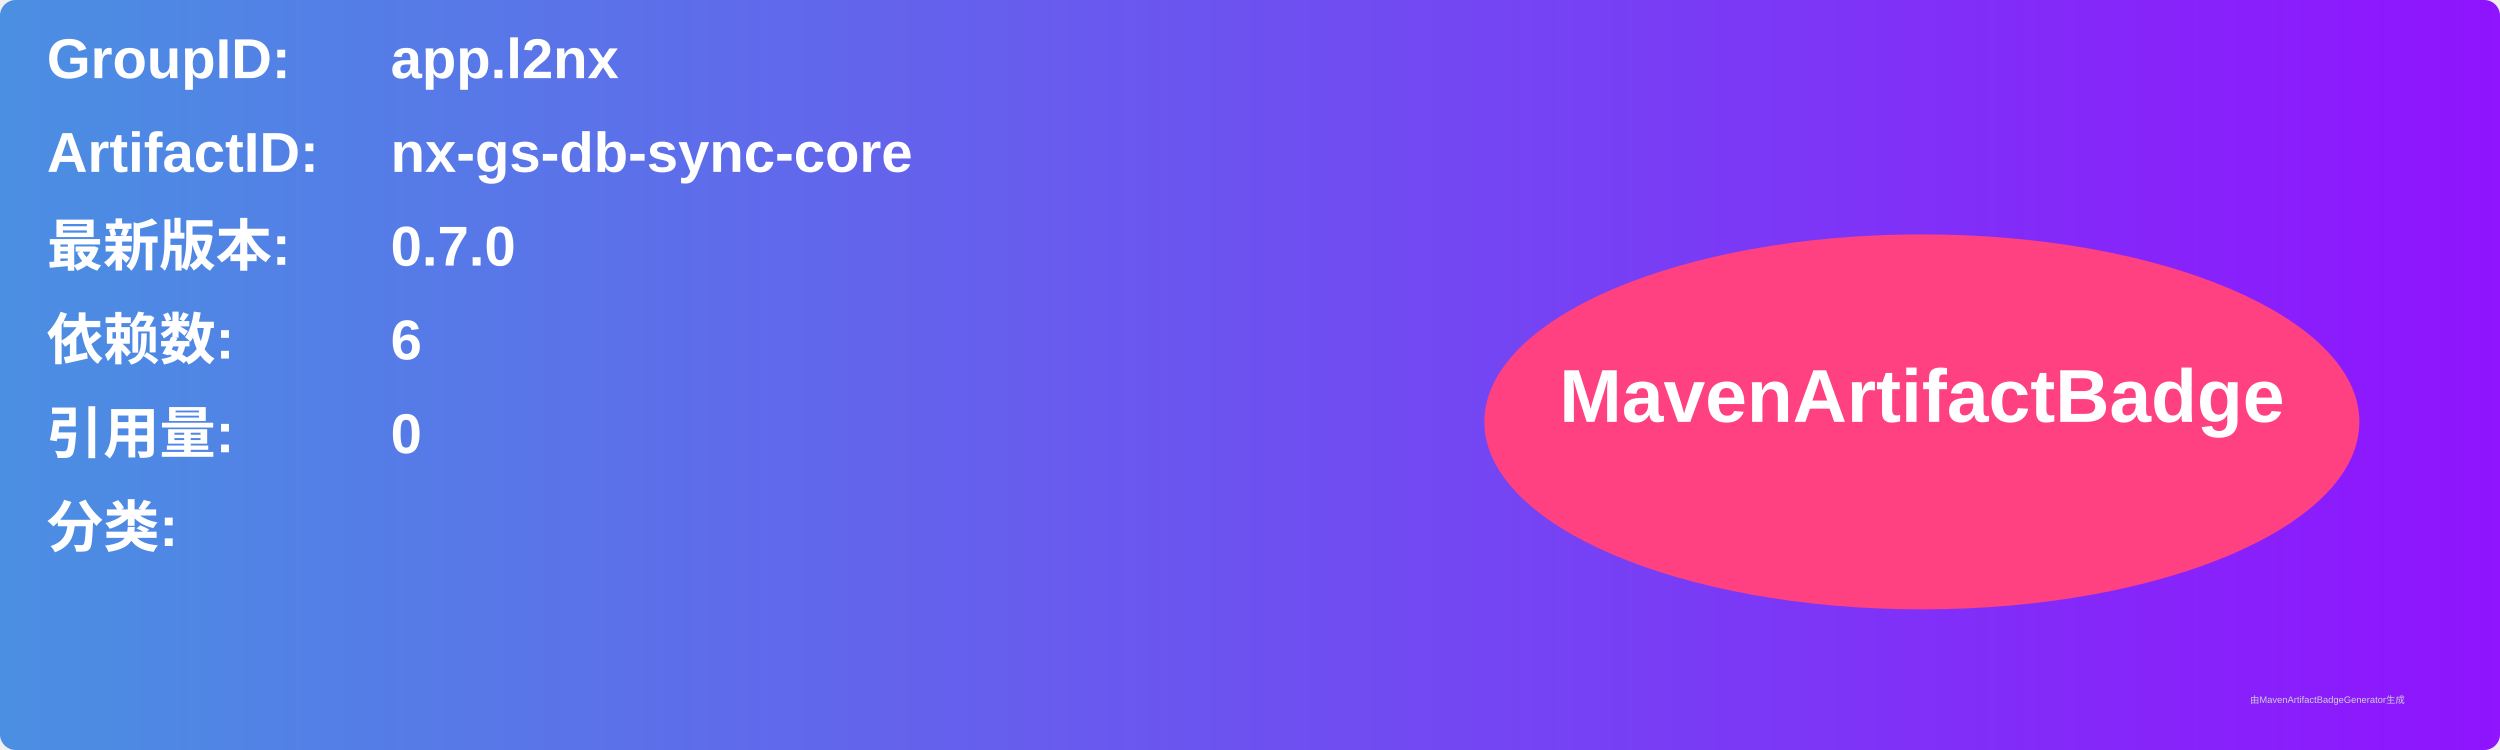
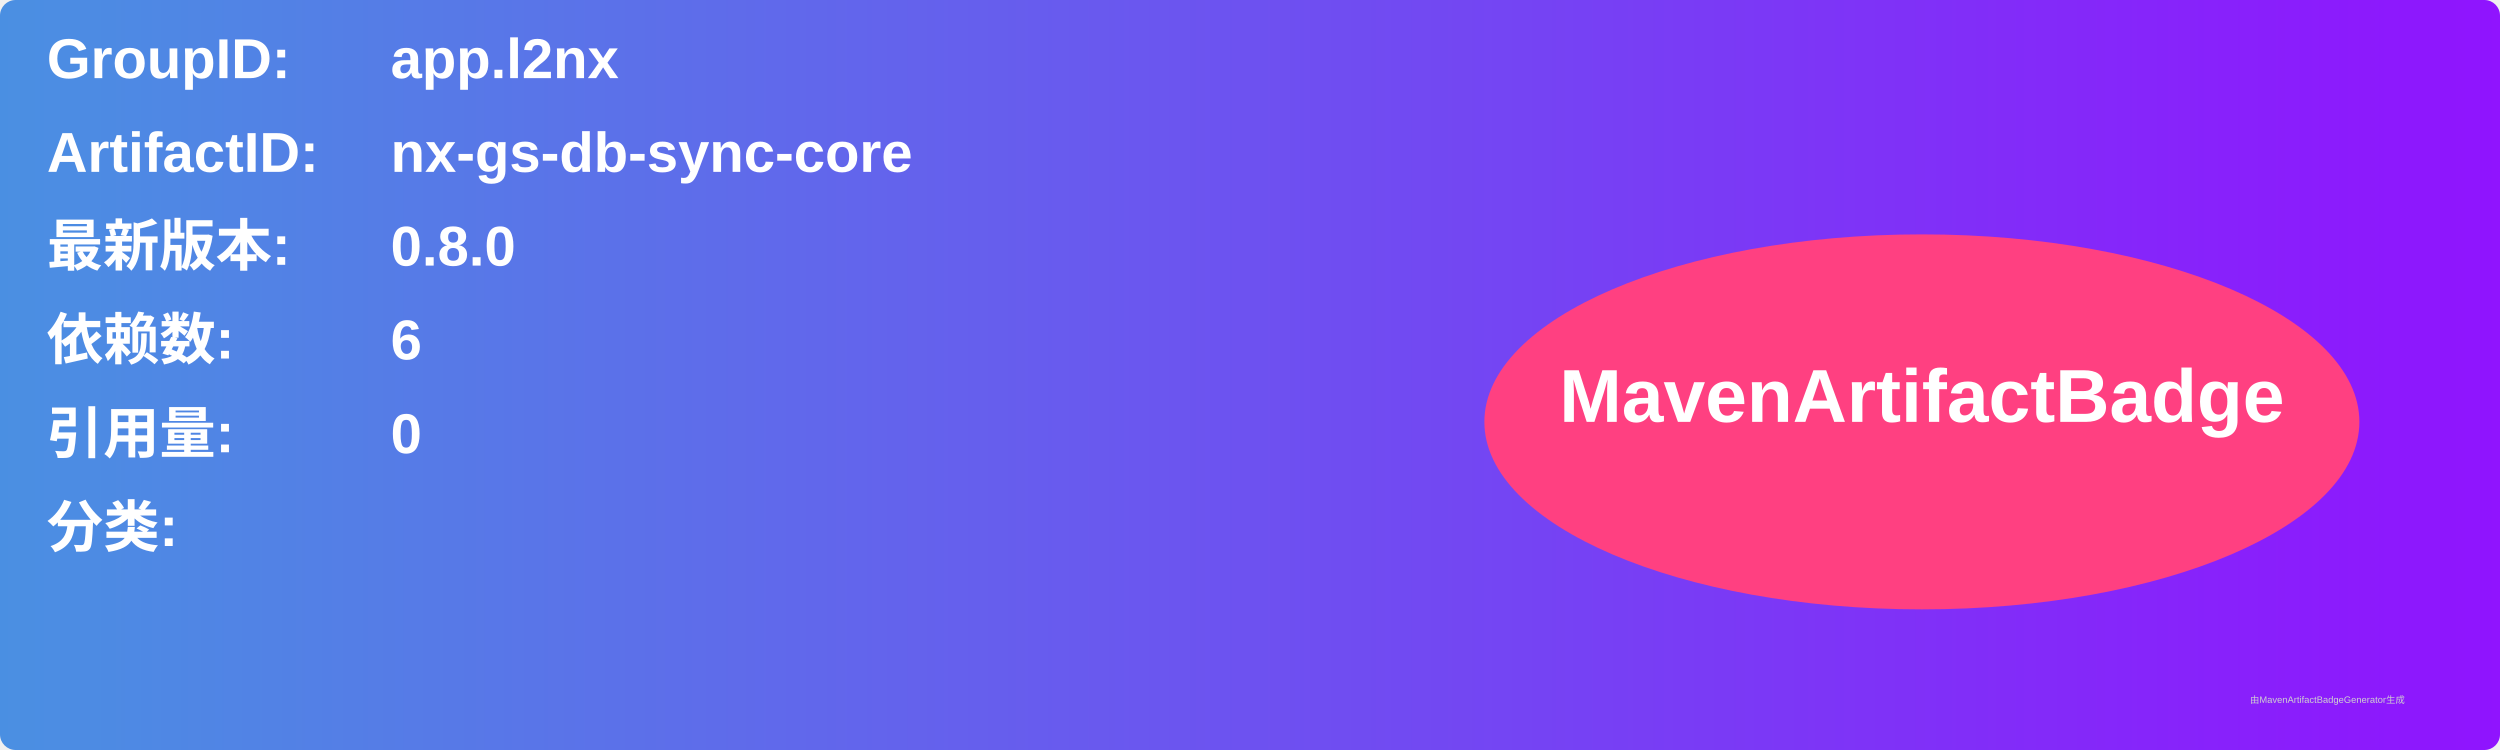
<svg xmlns="http://www.w3.org/2000/svg" width="800" height="240" viewBox="0 0 800 240">
  <linearGradient id="grad" x1="0%" y1="0%" x2="100%" y2="0%">
    <stop offset="0%" stop-color="#4a90e2" />
    <stop offset="100%" stop-color="#9013fe" />
  </linearGradient>
  <rect width="100%" height="100%" rx="5" ry="5" fill="url(#grad)" />
  <g transform="translate(15, 15)">
    <text x="0" y="10" font-family="Arial" font-size="18" fill="white" font-weight="bold" width="260">GroupID:</text>
    <text x="110" y="10" font-family="Arial" font-size="18" fill="white" font-weight="bold" width="460">app.l2nx</text>
    <text x="0" y="40" font-family="Arial" font-size="18" fill="white" font-weight="bold" width="260">ArtifactID:</text>
    <text x="110" y="40" font-family="Arial" font-size="18" fill="white" font-weight="bold" width="460">nx-gs-db-sync-core</text>
    <text x="0" y="70" font-family="Arial" font-size="18" fill="white" font-weight="bold">最新版本:</text>
    <text x="110" y="70" font-family="Arial" font-size="18" fill="white" font-weight="bold">
-       <tspan font-weight="bold">0.7.0</tspan>
+       <tspan font-weight="bold">0.8.0</tspan>
    </text>
    <text x="0" y="100" font-family="Arial" font-size="18" fill="white" font-weight="bold">依赖数: </text>
    <text x="110" y="100" font-family="Arial" font-size="18" fill="white">
      <tspan font-weight="bold">6</tspan>
    </text>
    <text x="0" y="130" font-family="Arial" font-size="18" fill="white" font-weight="bold">引用量: </text>
    <text x="110" y="130" font-family="Arial" font-size="18" fill="white">
      <tspan font-weight="bold">0</tspan>
    </text>
    <text x="0" y="160" font-family="Arial" font-size="18" fill="white" font-weight="bold">分类:</text>
    <text x="10" y="190" font-family="Arial" font-size="10" fill="white">
      <tspan font-weight="bold" />
    </text>
    <ellipse cx="600" cy="120" rx="140" ry="60" fill="#ff4081" />
    <text x="600" y="120" text-anchor="middle" font-family="Arial" font-size="24" fill="white" font-weight="bold">MavenArtifactBadge</text>
  </g>
  <text x="720" y="225" font-family="Arial" font-size="3" fill="#d0d0d0">由MavenArtifactBadgeGenerator生成</text>
</svg>
